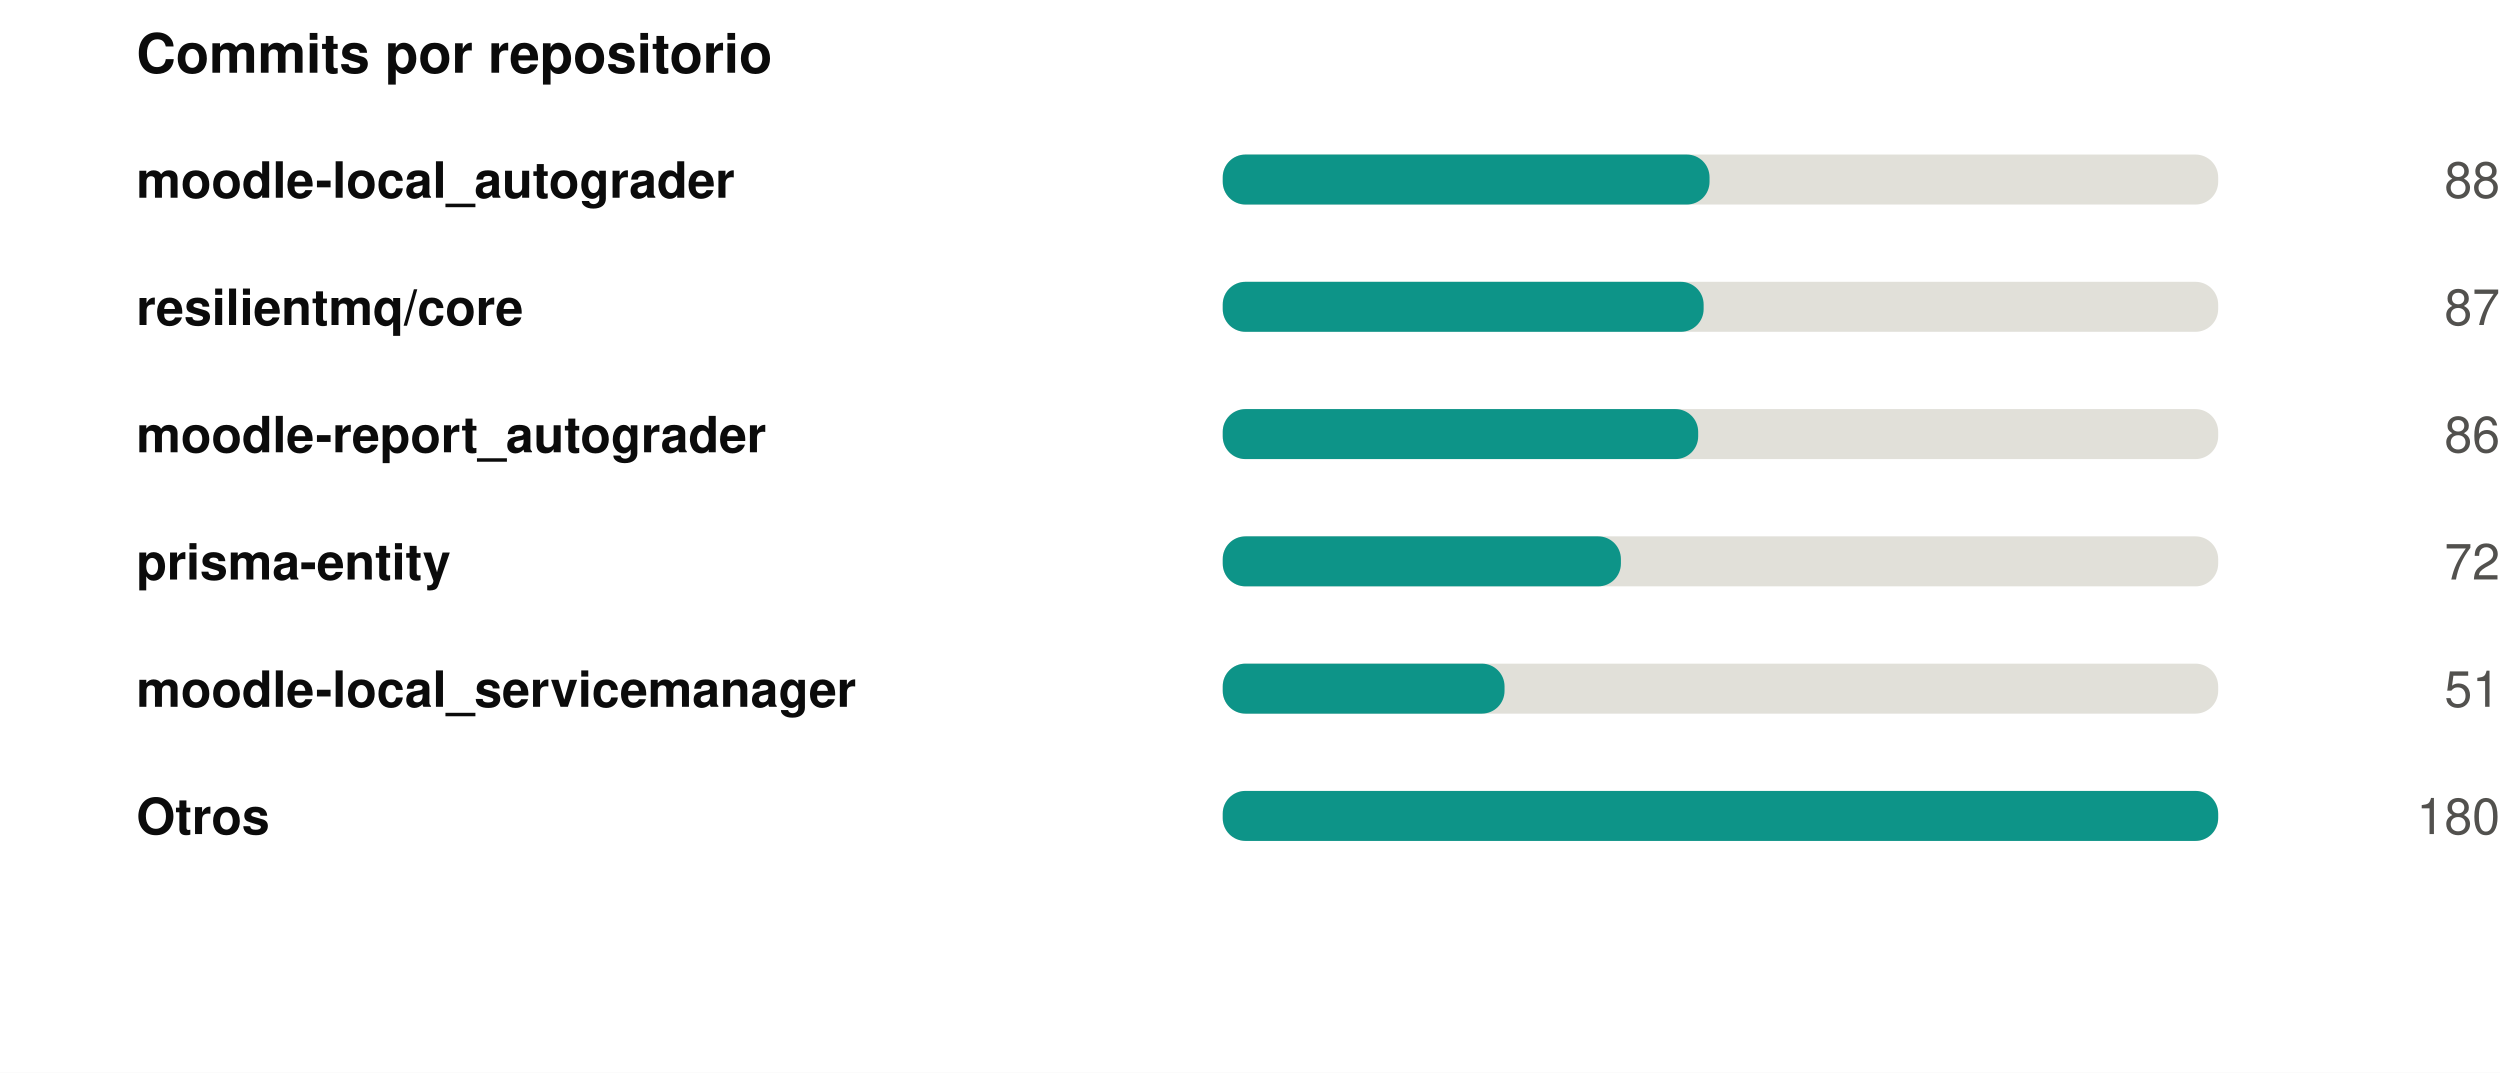
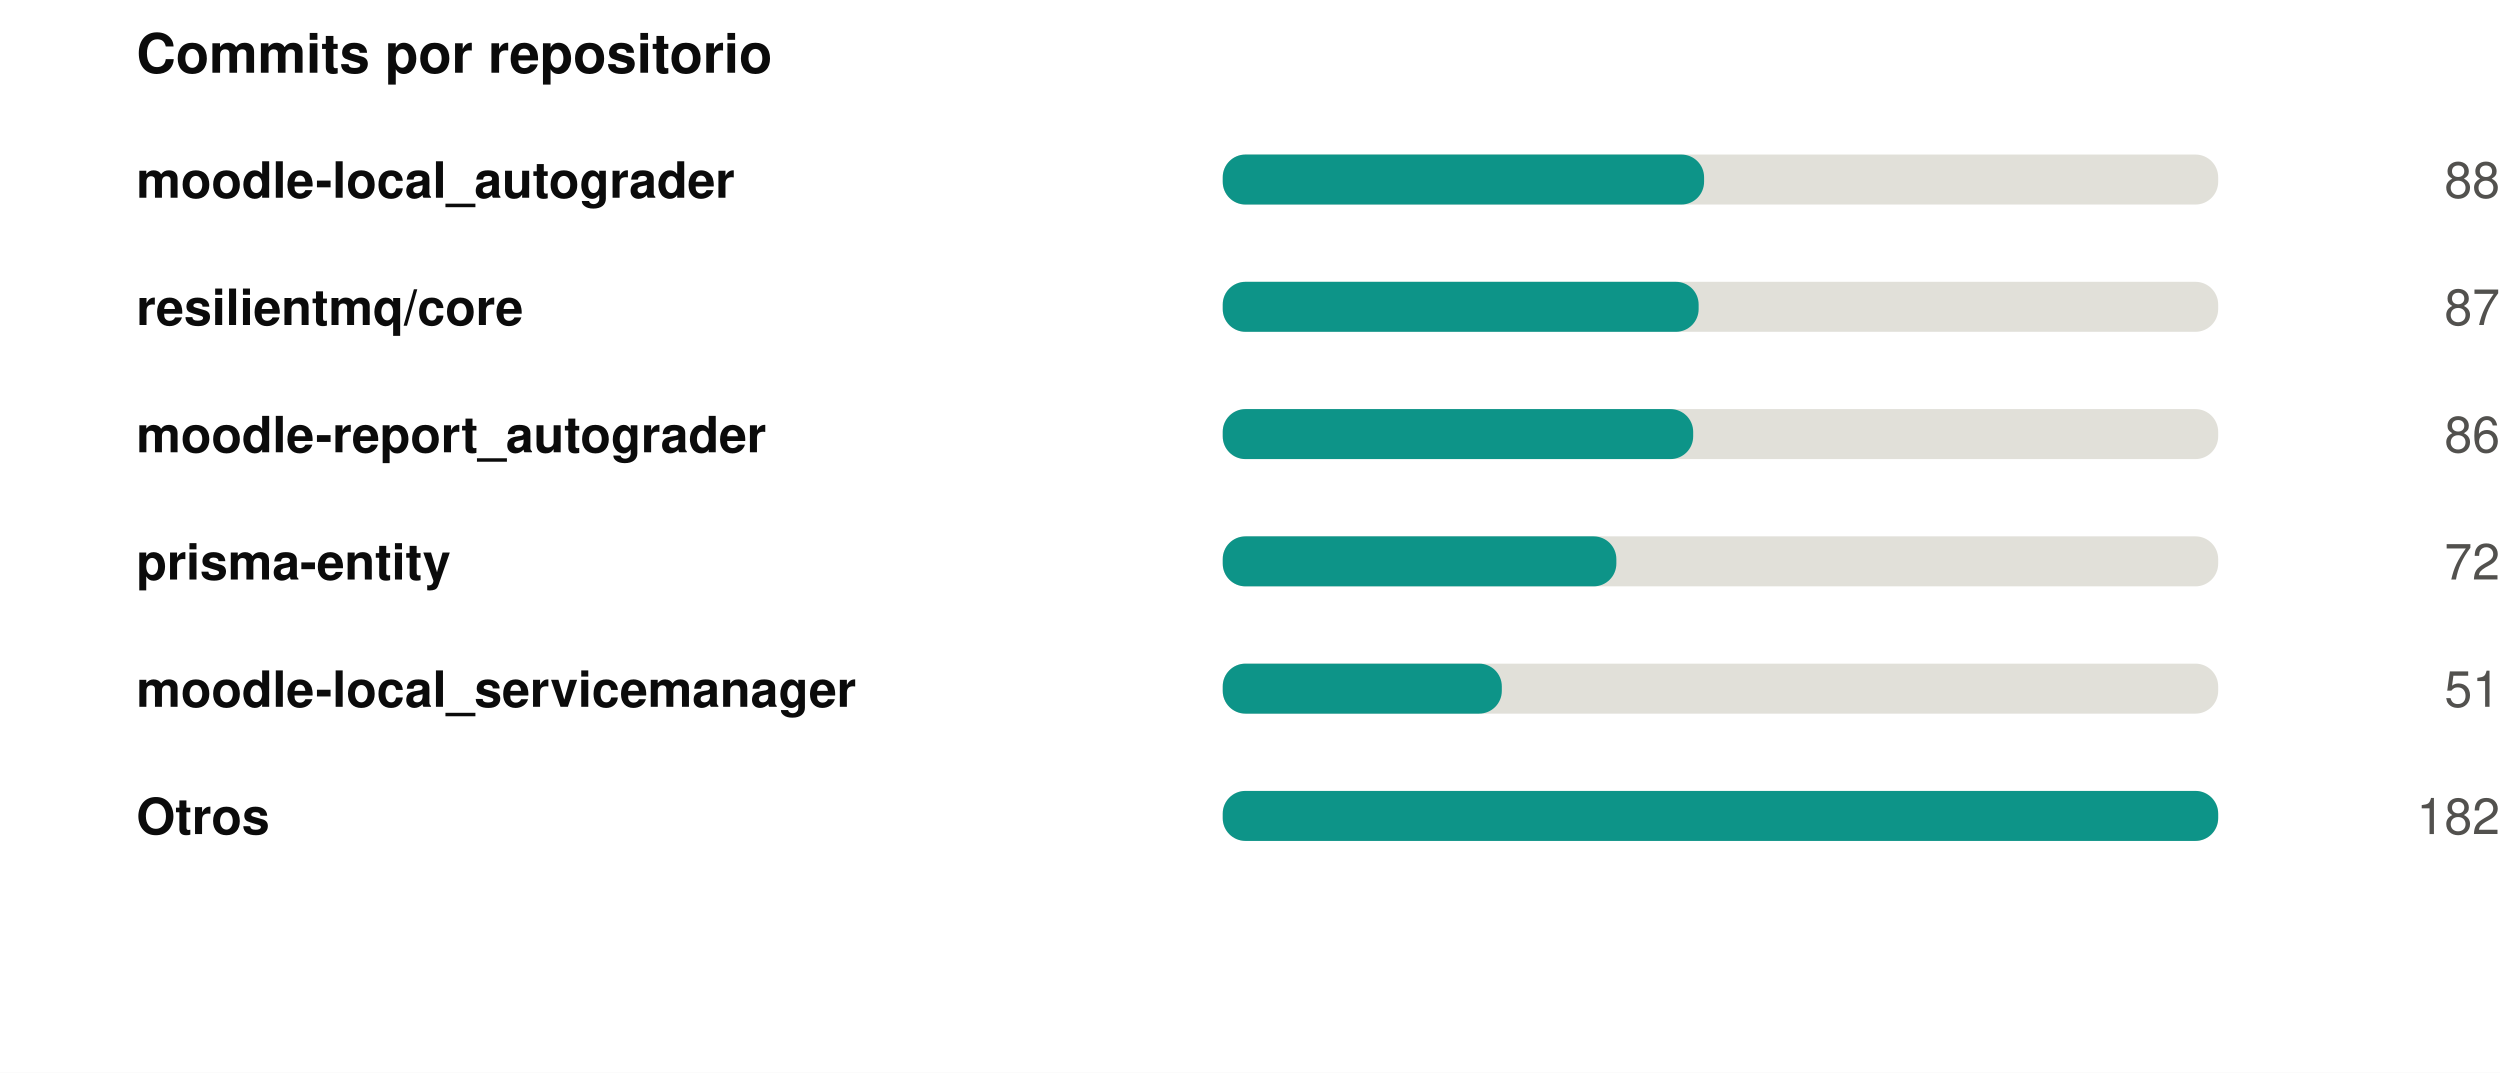
<svg xmlns="http://www.w3.org/2000/svg" width="550" height="236" viewBox="0 0 550 236" role="img">
  <rect width="550" height="236" fill="#ffffff" />
  <style>
@keyframes grow{from{transform:scaleX(0)}}
@keyframes rise{from{opacity:0;transform:translateY(9px)}}
@keyframes fade{from{opacity:0}}
@keyframes draw{to{stroke-dashoffset:0}}
.bar{transform-box:fill-box;transform-origin:left center;animation:grow .9s cubic-bezier(.22,1,.36,1) var(--d,0s) both}
.rise{animation:rise .7s cubic-bezier(.22,1,.36,1) var(--d,0s) both}
.fade{animation:fade .8s ease-out var(--d,0s) both}
.draw{animation:draw 1.7s ease-out .1s both}
@media (prefers-reduced-motion:reduce){
.bar,.rise,.fade,.draw{animation:none;transform:none;opacity:1;stroke-dashoffset:0}
}
</style>
  <g transform="translate(30,0)">
    <text x="0" y="16" font-family="-apple-system,BlinkMacSystemFont,'Segoe UI',Helvetica,Arial,sans-serif" font-size="12" font-weight="700" fill="#0b0b0b" text-anchor="start">Commits por repositorio</text>
    <text x="0" y="43.5" font-family="-apple-system,BlinkMacSystemFont,'Segoe UI',Helvetica,Arial,sans-serif" font-size="11" font-weight="600" fill="#0b0b0b" text-anchor="start">moodle-local_autograder</text>
    <rect x="239" y="34" width="219" height="11" rx="5" fill="#e1e0d9" />
-     <rect class="bar" style="--d:0.00s" x="239" y="34" width="107.1" height="11" rx="5" fill="#0d9488" />
+     <rect class="bar" style="--d:0.00s" x="239" y="34" width="105.9" height="11" rx="5" fill="#0d9488" />
    <g class="fade" style="--d:0.00s">
      <text x="520" y="43.5" font-family="-apple-system,BlinkMacSystemFont,'Segoe UI',Helvetica,Arial,sans-serif" font-size="11" font-weight="400" fill="#52514e" text-anchor="end">88</text>
    </g>
    <text x="0" y="71.5" font-family="-apple-system,BlinkMacSystemFont,'Segoe UI',Helvetica,Arial,sans-serif" font-size="11" font-weight="600" fill="#0b0b0b" text-anchor="start">resilientmq/core</text>
    <rect x="239" y="62" width="219" height="11" rx="5" fill="#e1e0d9" />
-     <rect class="bar" style="--d:0.07s" x="239" y="62" width="105.8" height="11" rx="5" fill="#0d9488" />
+     <rect class="bar" style="--d:0.07s" x="239" y="62" width="104.7" height="11" rx="5" fill="#0d9488" />
    <g class="fade" style="--d:0.07s">
      <text x="520" y="71.5" font-family="-apple-system,BlinkMacSystemFont,'Segoe UI',Helvetica,Arial,sans-serif" font-size="11" font-weight="400" fill="#52514e" text-anchor="end">87</text>
    </g>
    <text x="0" y="99.5" font-family="-apple-system,BlinkMacSystemFont,'Segoe UI',Helvetica,Arial,sans-serif" font-size="11" font-weight="600" fill="#0b0b0b" text-anchor="start">moodle-report_autograder</text>
    <rect x="239" y="90" width="219" height="11" rx="5" fill="#e1e0d9" />
-     <rect class="bar" style="--d:0.14s" x="239" y="90" width="104.6" height="11" rx="5" fill="#0d9488" />
+     <rect class="bar" style="--d:0.14s" x="239" y="90" width="103.5" height="11" rx="5" fill="#0d9488" />
    <g class="fade" style="--d:0.14s">
      <text x="520" y="99.5" font-family="-apple-system,BlinkMacSystemFont,'Segoe UI',Helvetica,Arial,sans-serif" font-size="11" font-weight="400" fill="#52514e" text-anchor="end">86</text>
    </g>
    <text x="0" y="127.5" font-family="-apple-system,BlinkMacSystemFont,'Segoe UI',Helvetica,Arial,sans-serif" font-size="11" font-weight="600" fill="#0b0b0b" text-anchor="start">prisma-entity</text>
    <rect x="239" y="118" width="219" height="11" rx="5" fill="#e1e0d9" />
-     <rect class="bar" style="--d:0.21s" x="239" y="118" width="87.6" height="11" rx="5" fill="#0d9488" />
+     <rect class="bar" style="--d:0.21s" x="239" y="118" width="86.6" height="11" rx="5" fill="#0d9488" />
    <g class="fade" style="--d:0.21s">
      <text x="520" y="127.5" font-family="-apple-system,BlinkMacSystemFont,'Segoe UI',Helvetica,Arial,sans-serif" font-size="11" font-weight="400" fill="#52514e" text-anchor="end">72</text>
    </g>
    <text x="0" y="155.5" font-family="-apple-system,BlinkMacSystemFont,'Segoe UI',Helvetica,Arial,sans-serif" font-size="11" font-weight="600" fill="#0b0b0b" text-anchor="start">moodle-local_servicemanager</text>
    <rect x="239" y="146" width="219" height="11" rx="5" fill="#e1e0d9" />
-     <rect class="bar" style="--d:0.28s" x="239" y="146" width="62.0" height="11" rx="5" fill="#0d9488" />
+     <rect class="bar" style="--d:0.28s" x="239" y="146" width="61.4" height="11" rx="5" fill="#0d9488" />
    <g class="fade" style="--d:0.28s">
      <text x="520" y="155.5" font-family="-apple-system,BlinkMacSystemFont,'Segoe UI',Helvetica,Arial,sans-serif" font-size="11" font-weight="400" fill="#52514e" text-anchor="end">51</text>
    </g>
    <text x="0" y="183.5" font-family="-apple-system,BlinkMacSystemFont,'Segoe UI',Helvetica,Arial,sans-serif" font-size="11" font-weight="600" fill="#0b0b0b" text-anchor="start">Otros</text>
    <rect x="239" y="174" width="219" height="11" rx="5" fill="#e1e0d9" />
    <rect class="bar" style="--d:0.35s" x="239" y="174" width="219.0" height="11" rx="5" fill="#0d9488" />
    <g class="fade" style="--d:0.35s">
-       <text x="520" y="183.5" font-family="-apple-system,BlinkMacSystemFont,'Segoe UI',Helvetica,Arial,sans-serif" font-size="11" font-weight="400" fill="#52514e" text-anchor="end">180</text>
+       <text x="520" y="183.5" font-family="-apple-system,BlinkMacSystemFont,'Segoe UI',Helvetica,Arial,sans-serif" font-size="11" font-weight="400" fill="#52514e" text-anchor="end">182</text>
    </g>
  </g>
</svg>
